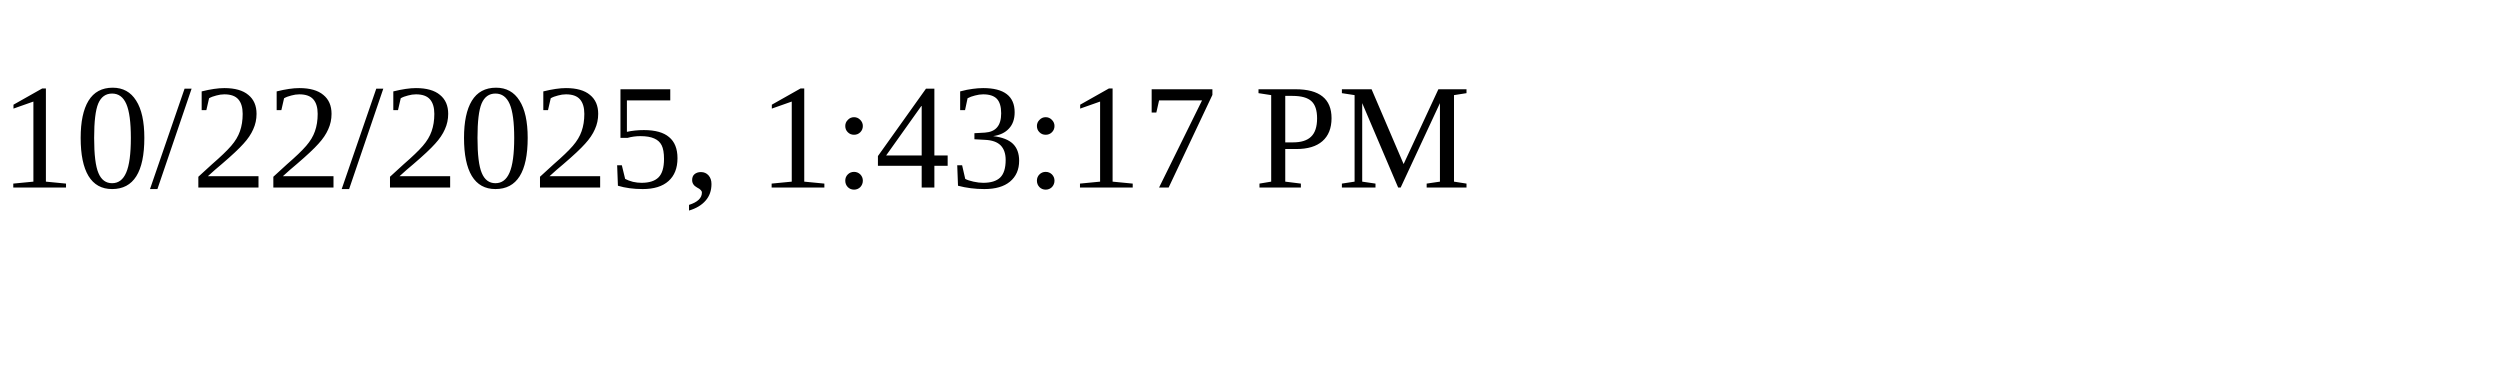
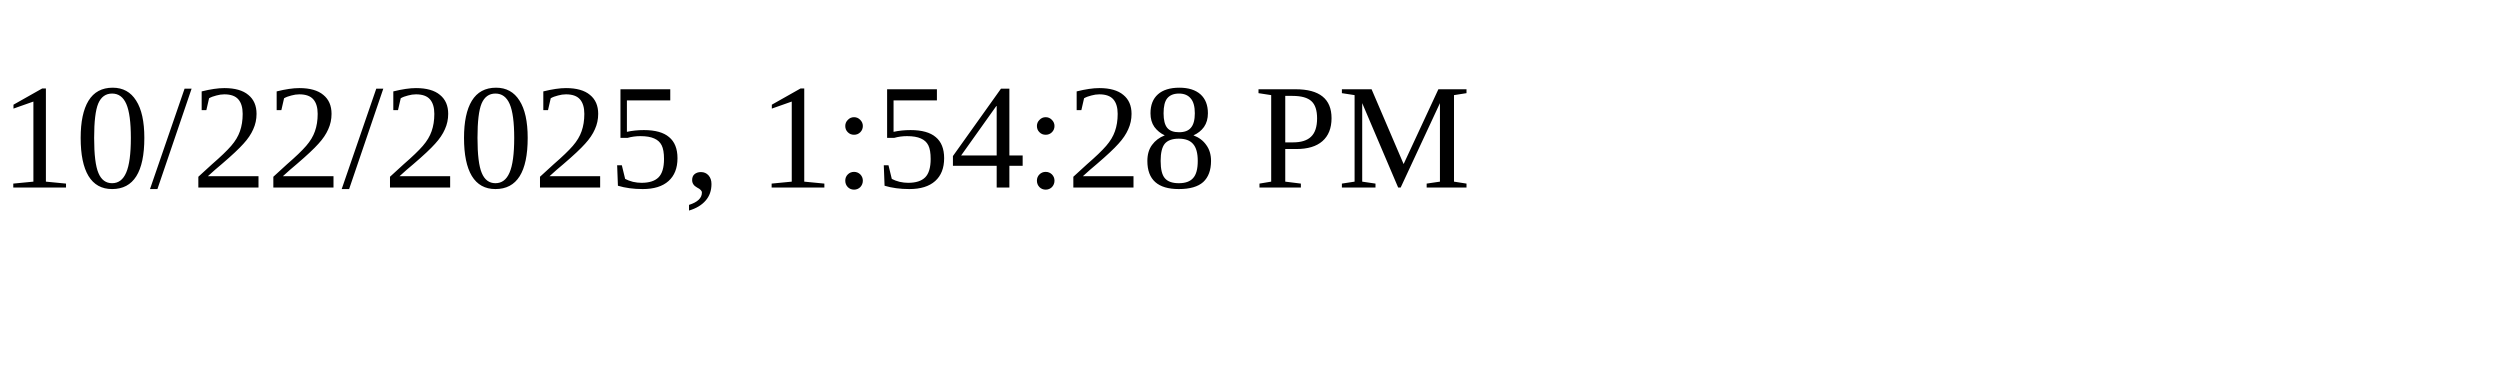
<svg xmlns="http://www.w3.org/2000/svg" height="30" width="200">
-   <text x="0" y="15">10/22/2025, 1:43:17 PM</text>
+   <text x="0" y="15">10/22/2025, 1:54:28 PM</text>
</svg>
